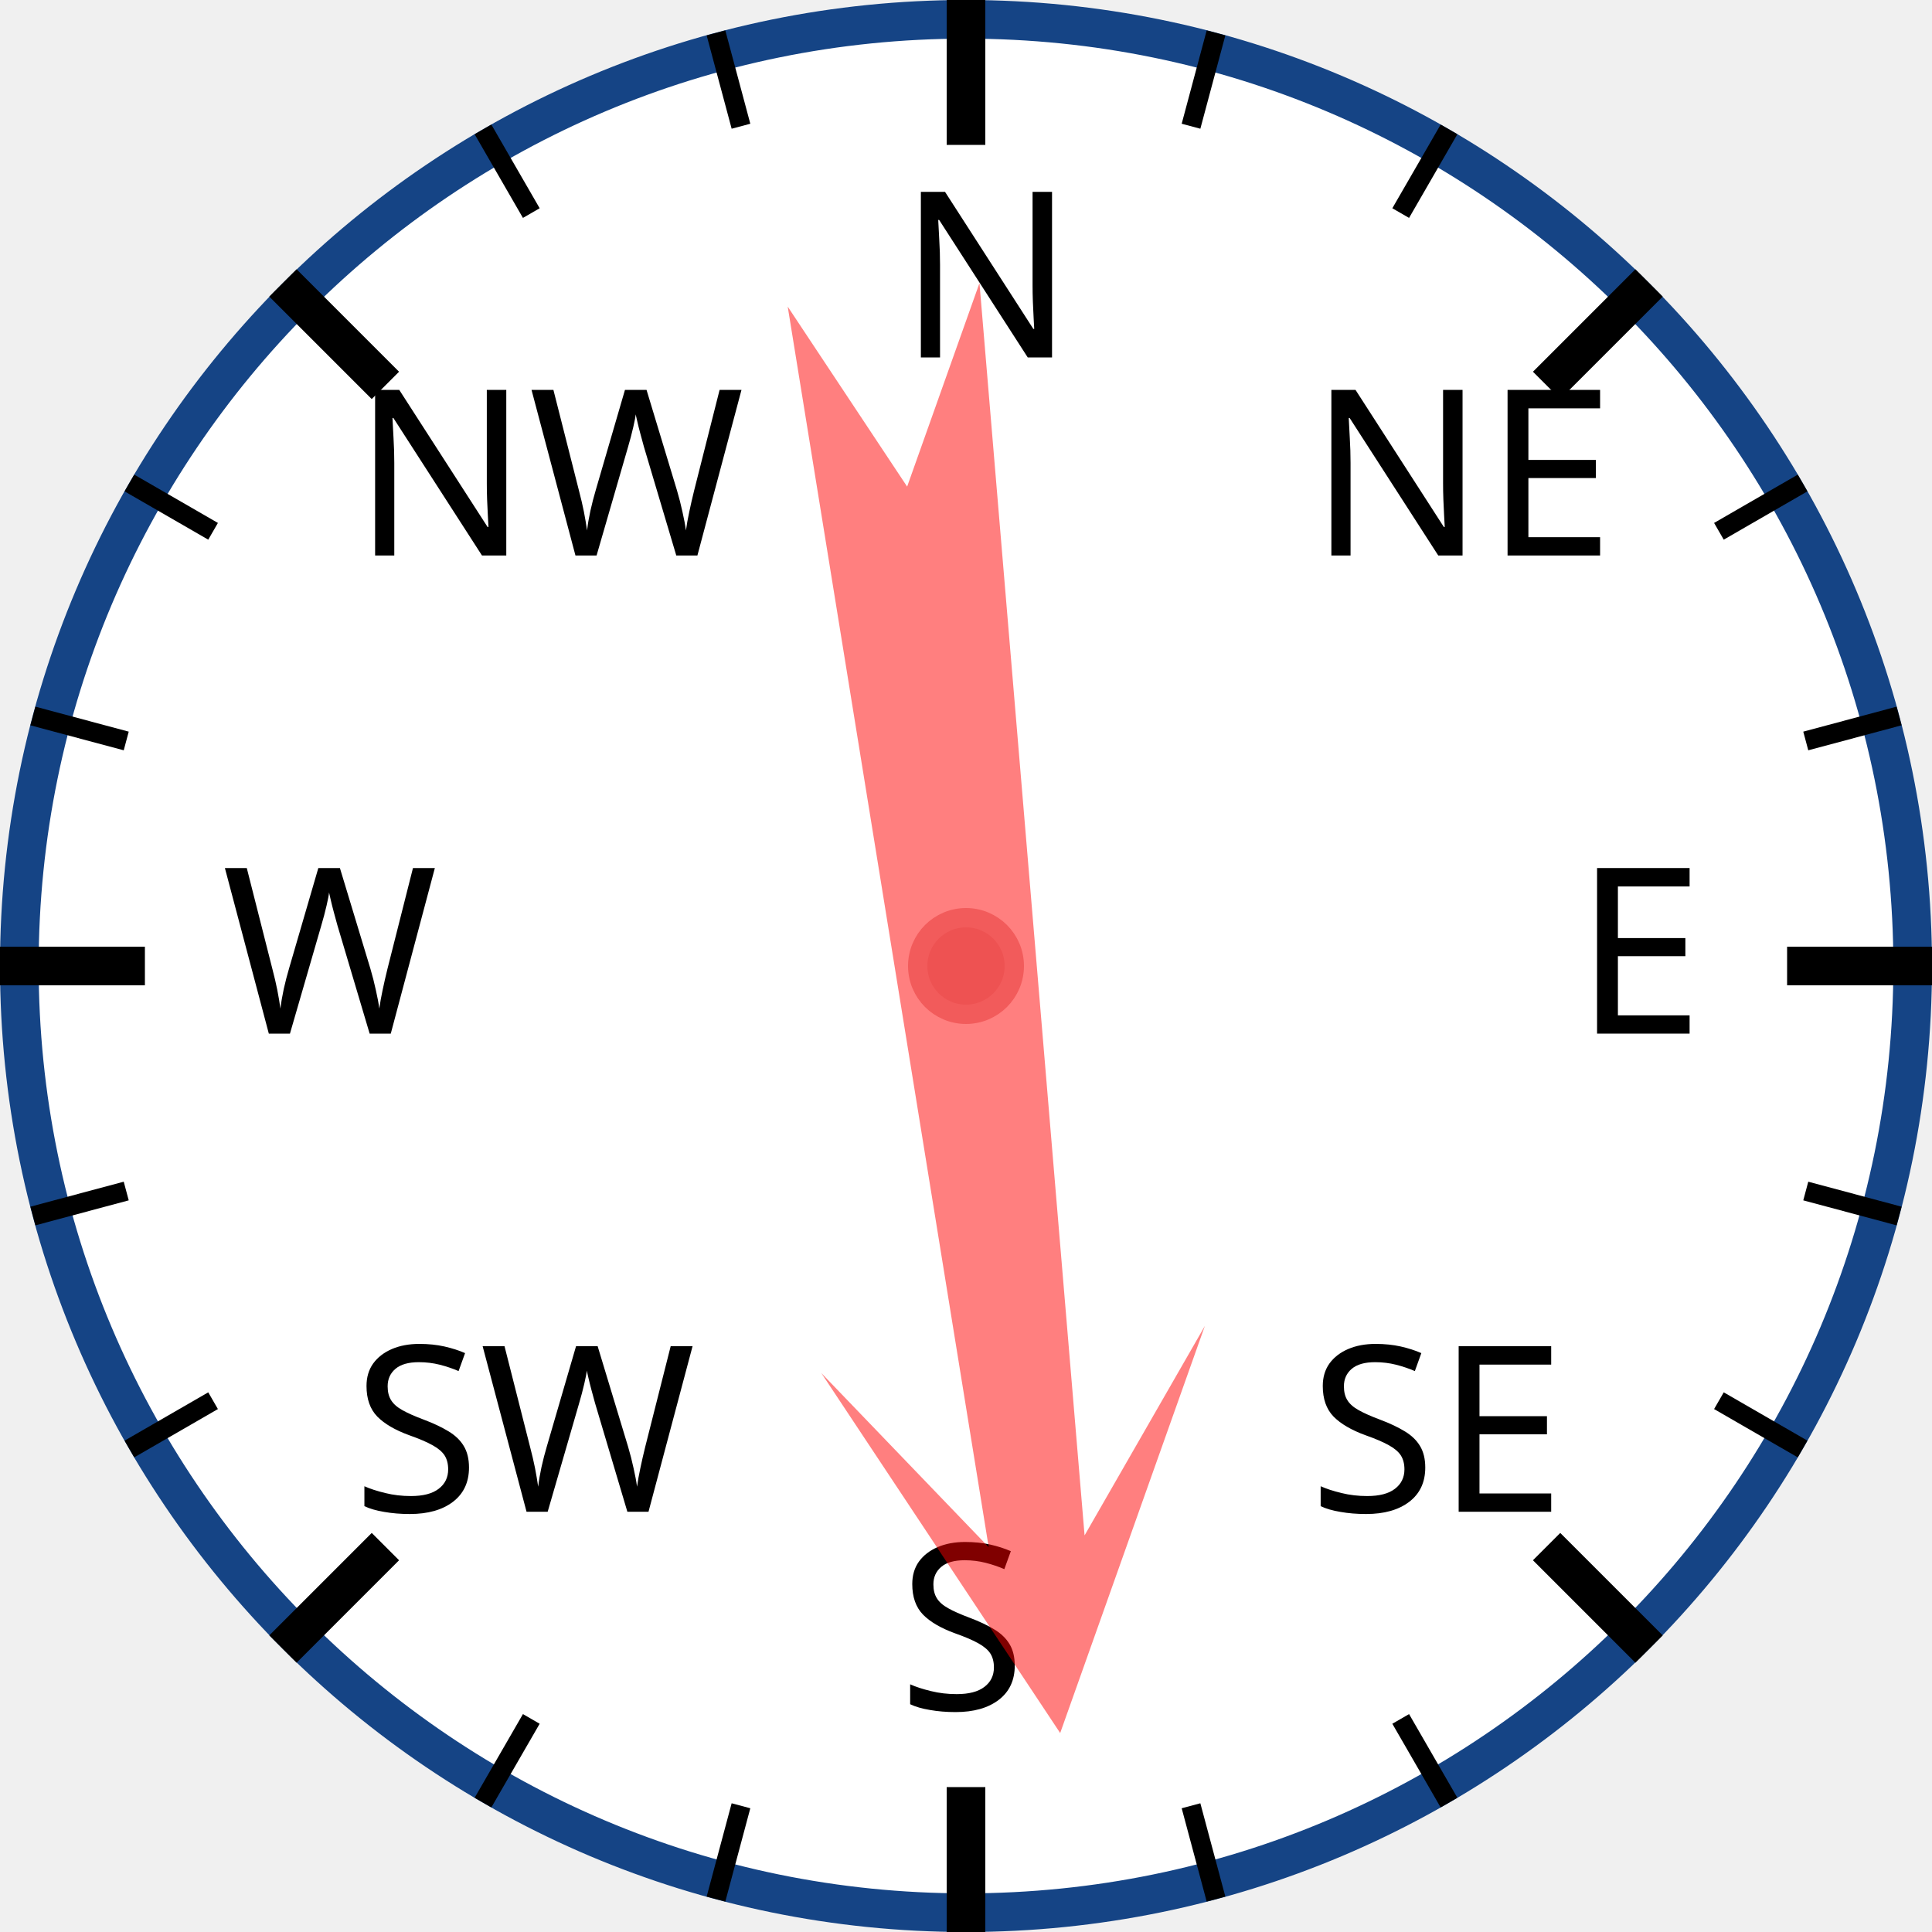
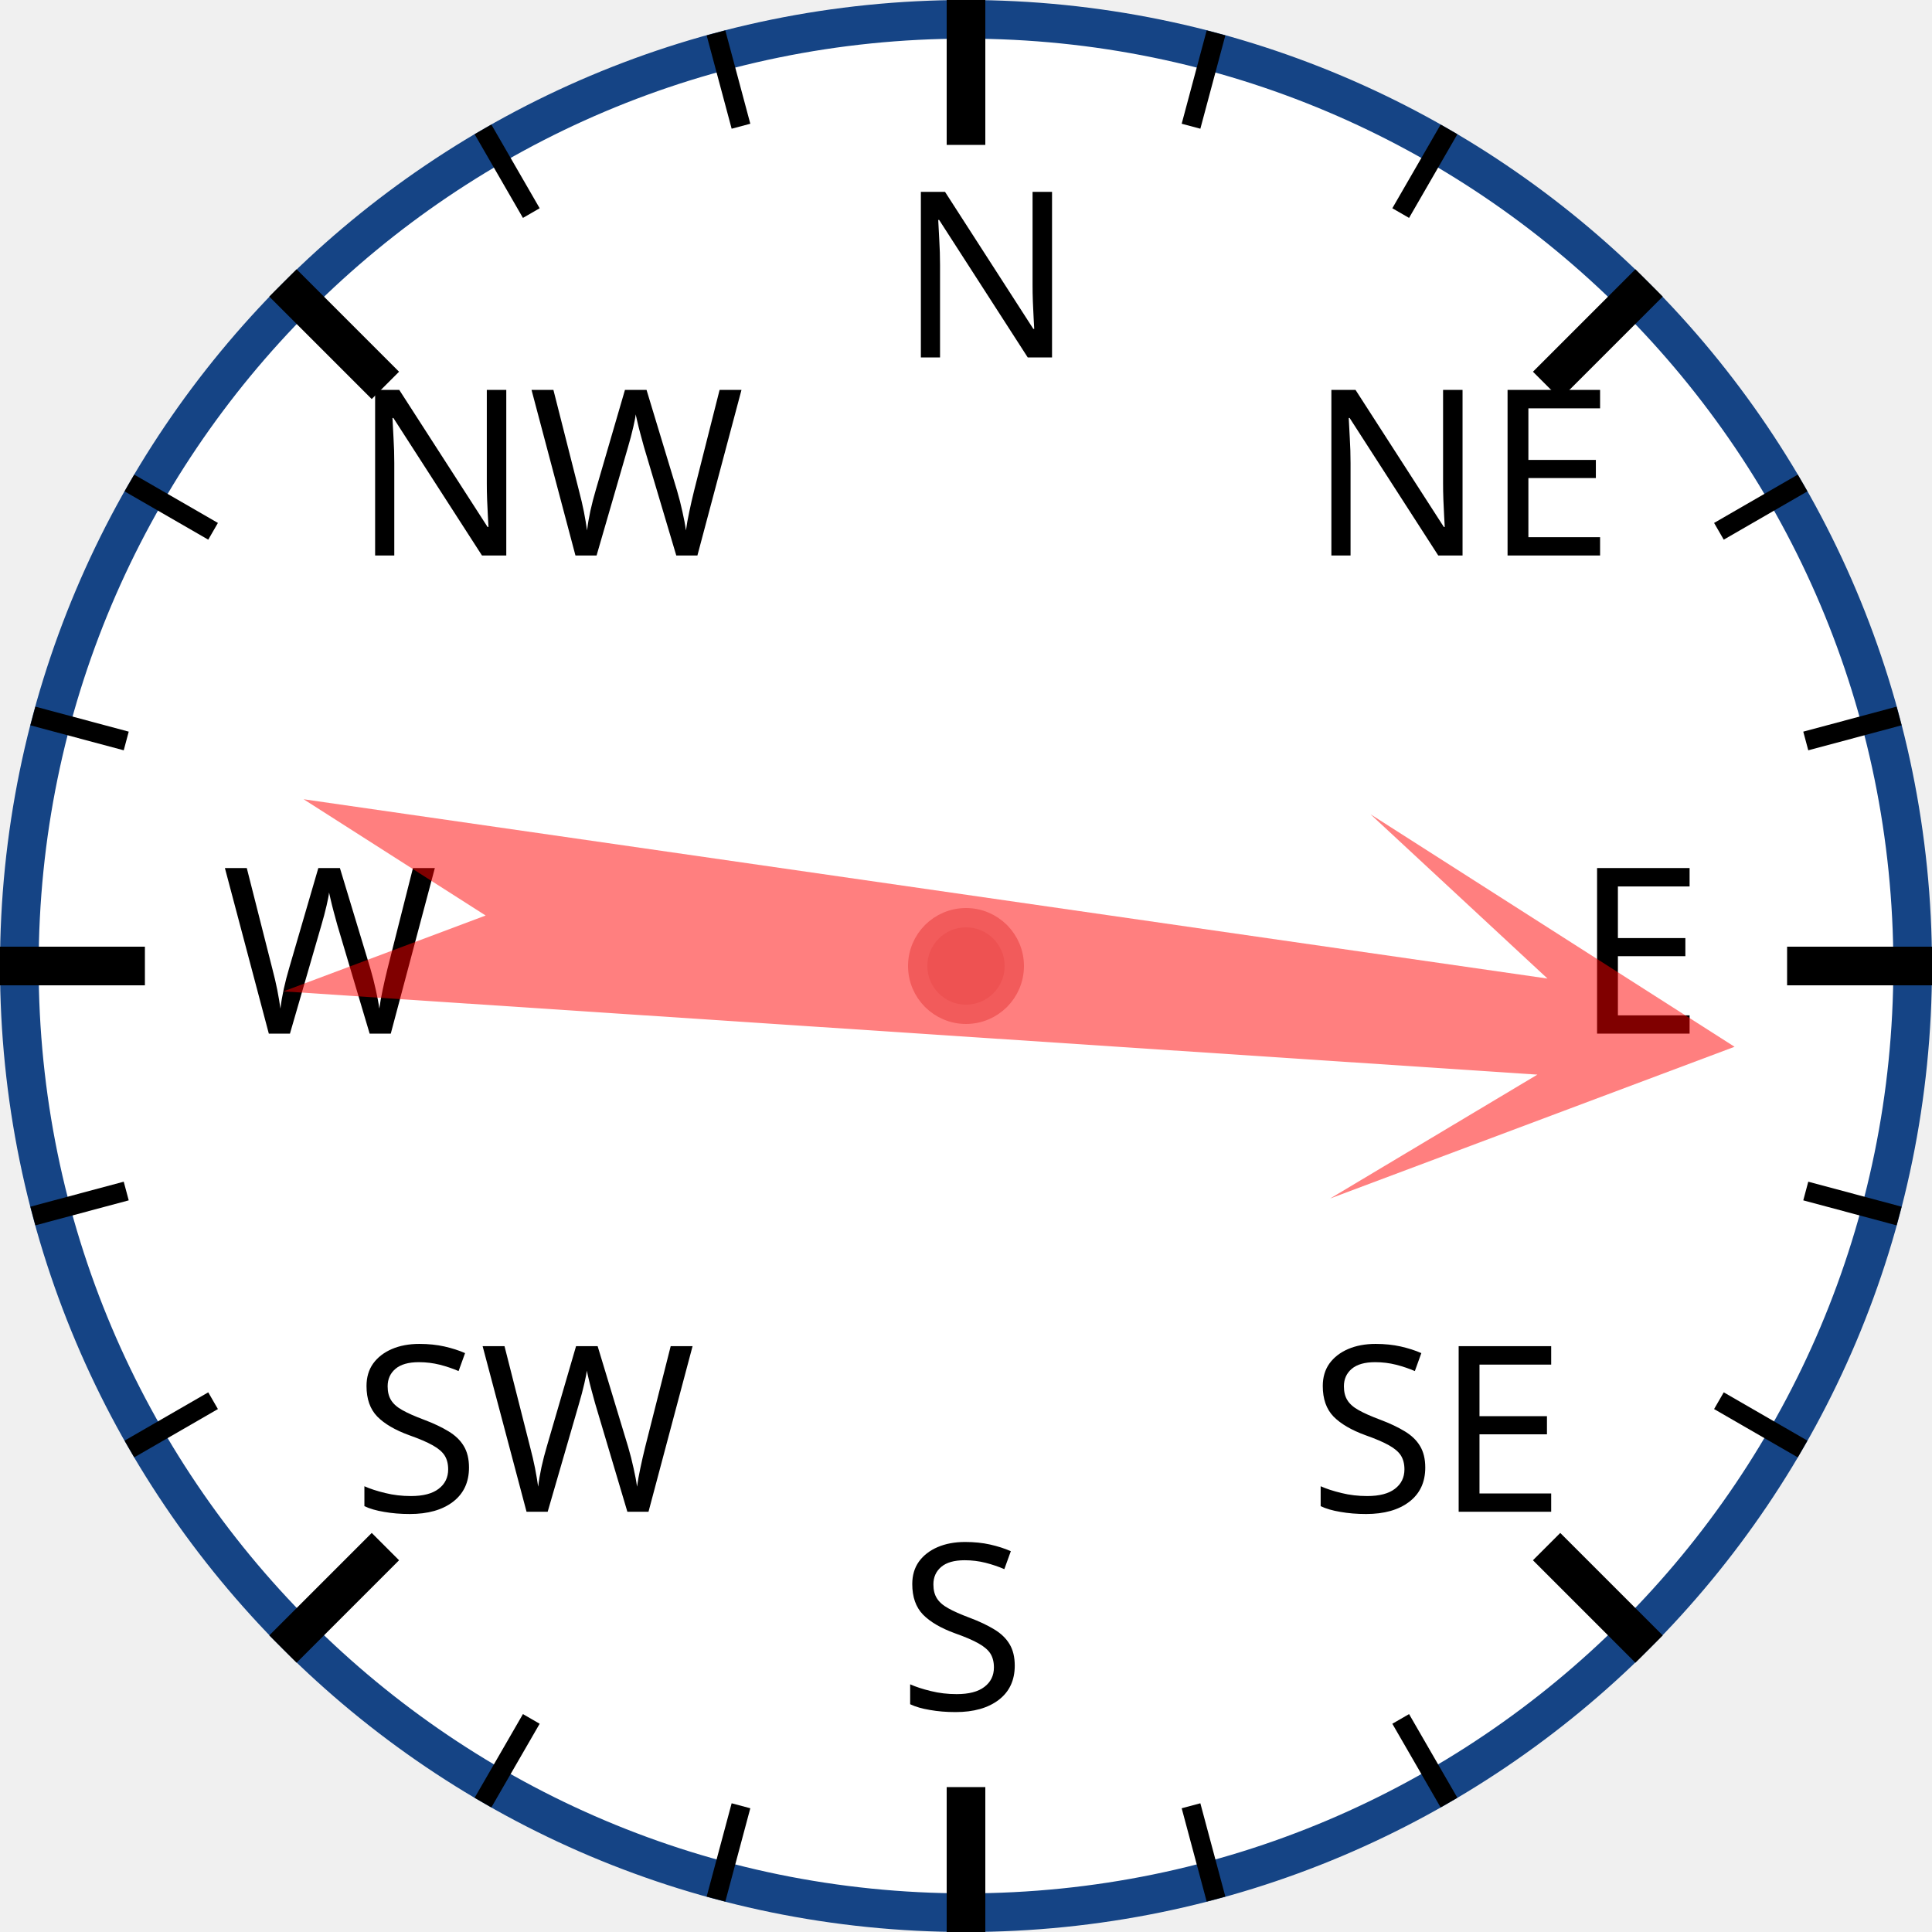
<svg xmlns="http://www.w3.org/2000/svg" width="120px" height="120px" viewBox="0 0 200 200">
  <circle cx="100" cy="100" r="98" style="fill: white; stroke: #154485; stroke-width: 4;" />
  <text x="93.0" y="37.0" style="font-family: sans-serif; font-size: 18pt;">N</text>
  <line x1="100.0" y1="0.0" x2="100.0" y2="15.0" style="stroke: black; stroke-width: 4;" />
  <line x1="74.118" y1="3.407" x2="76.706" y2="13.067" style="stroke: black; stroke-width: 2;" />
  <line x1="50" y1="13.397" x2="55" y2="22.058" style="stroke: black; stroke-width: 2;" />
  <text x="36.503" y="57.503" style="font-family: sans-serif; font-size: 18pt;">NW</text>
  <line x1="29.289" y1="29.289" x2="39.896" y2="39.896" style="stroke: black; stroke-width: 4;" />
  <line x1="13.397" y1="50" x2="22.058" y2="55" style="stroke: black; stroke-width: 2;" />
  <line x1="3.407" y1="74.118" x2="13.067" y2="76.706" style="stroke: black; stroke-width: 2;" />
  <text x="23.0" y="107.0" style="font-family: sans-serif; font-size: 18pt;">W</text>
  <line x1="0.0" y1="100.0" x2="15.0" y2="100.0" style="stroke: black; stroke-width: 4;" />
  <line x1="3.407" y1="125.882" x2="13.067" y2="123.294" style="stroke: black; stroke-width: 2;" />
  <line x1="13.397" y1="150" x2="22.058" y2="145" style="stroke: black; stroke-width: 2;" />
  <text x="36.503" y="156.497" style="font-family: sans-serif; font-size: 18pt;">SW</text>
  <line x1="29.289" y1="170.711" x2="39.896" y2="160.104" style="stroke: black; stroke-width: 4;" />
  <line x1="50" y1="186.603" x2="55" y2="177.942" style="stroke: black; stroke-width: 2;" />
  <line x1="74.118" y1="196.593" x2="76.706" y2="186.933" style="stroke: black; stroke-width: 2;" />
  <text x="93" y="177.0" style="font-family: sans-serif; font-size: 18pt;">S</text>
  <line x1="100" y1="200.0" x2="100" y2="185.0" style="stroke: black; stroke-width: 4;" />
  <line x1="125.882" y1="196.593" x2="123.294" y2="186.933" style="stroke: black; stroke-width: 2;" />
  <line x1="150.0" y1="186.603" x2="145.0" y2="177.942" style="stroke: black; stroke-width: 2;" />
  <text x="135.497" y="156.497" style="font-family: sans-serif; font-size: 18pt;">SE</text>
  <line x1="170.711" y1="170.711" x2="160.104" y2="160.104" style="stroke: black; stroke-width: 4;" />
  <line x1="186.603" y1="150" x2="177.942" y2="145" style="stroke: black; stroke-width: 2;" />
  <line x1="196.593" y1="125.882" x2="186.933" y2="123.294" style="stroke: black; stroke-width: 2;" />
  <text x="163.0" y="107" style="font-family: sans-serif; font-size: 18pt;">E</text>
  <line x1="200.0" y1="100" x2="185.0" y2="100" style="stroke: black; stroke-width: 4;" />
  <line x1="196.593" y1="74.118" x2="186.933" y2="76.706" style="stroke: black; stroke-width: 2;" />
  <line x1="186.603" y1="50" x2="177.942" y2="55" style="stroke: black; stroke-width: 2;" />
  <text x="135.497" y="57.503" style="font-family: sans-serif; font-size: 18pt;">NE</text>
  <line x1="170.711" y1="29.289" x2="160.104" y2="39.896" style="stroke: black; stroke-width: 4;" />
  <line x1="150" y1="13.397" x2="145" y2="22.058" style="stroke: black; stroke-width: 2;" />
  <line x1="125.882" y1="3.407" x2="123.294" y2="13.067" style="stroke: black; stroke-width: 2;" />
-   <polygon points="100 20 120 60 105 40 110 170 100 150 90 170 95 40 80 60" style="fill: red; fill-opacity: 0.5;" transform="rotate(173,100,100)" />
+   <polygon points="100 20 120 60 105 40 110 170 100 150 90 170 95 40 80 60" style="fill: red; fill-opacity: 0.5;" transform="rotate(96,100,100)" />
  <circle cx="100" cy="100" r="5" style="fill: #EE5252; stroke: #F25B5B; stroke-width: 2;" />
</svg>
